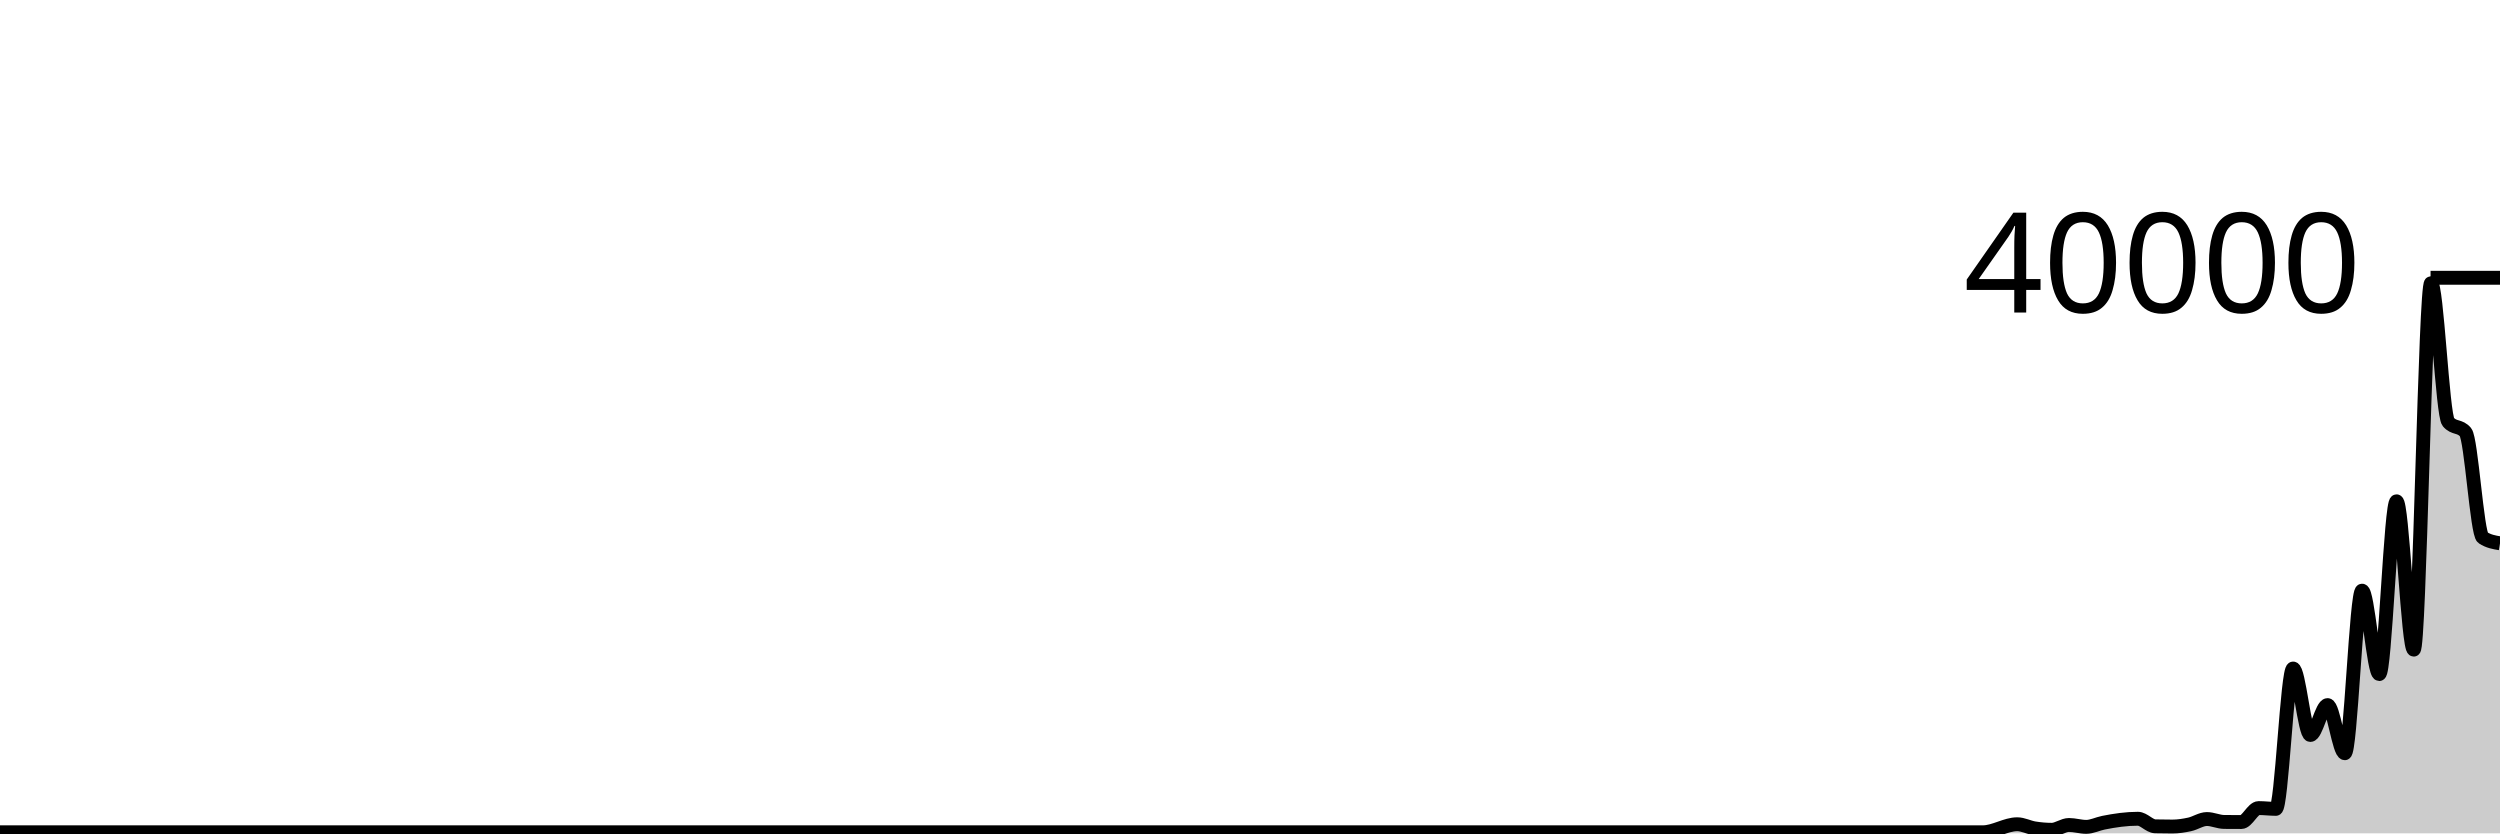
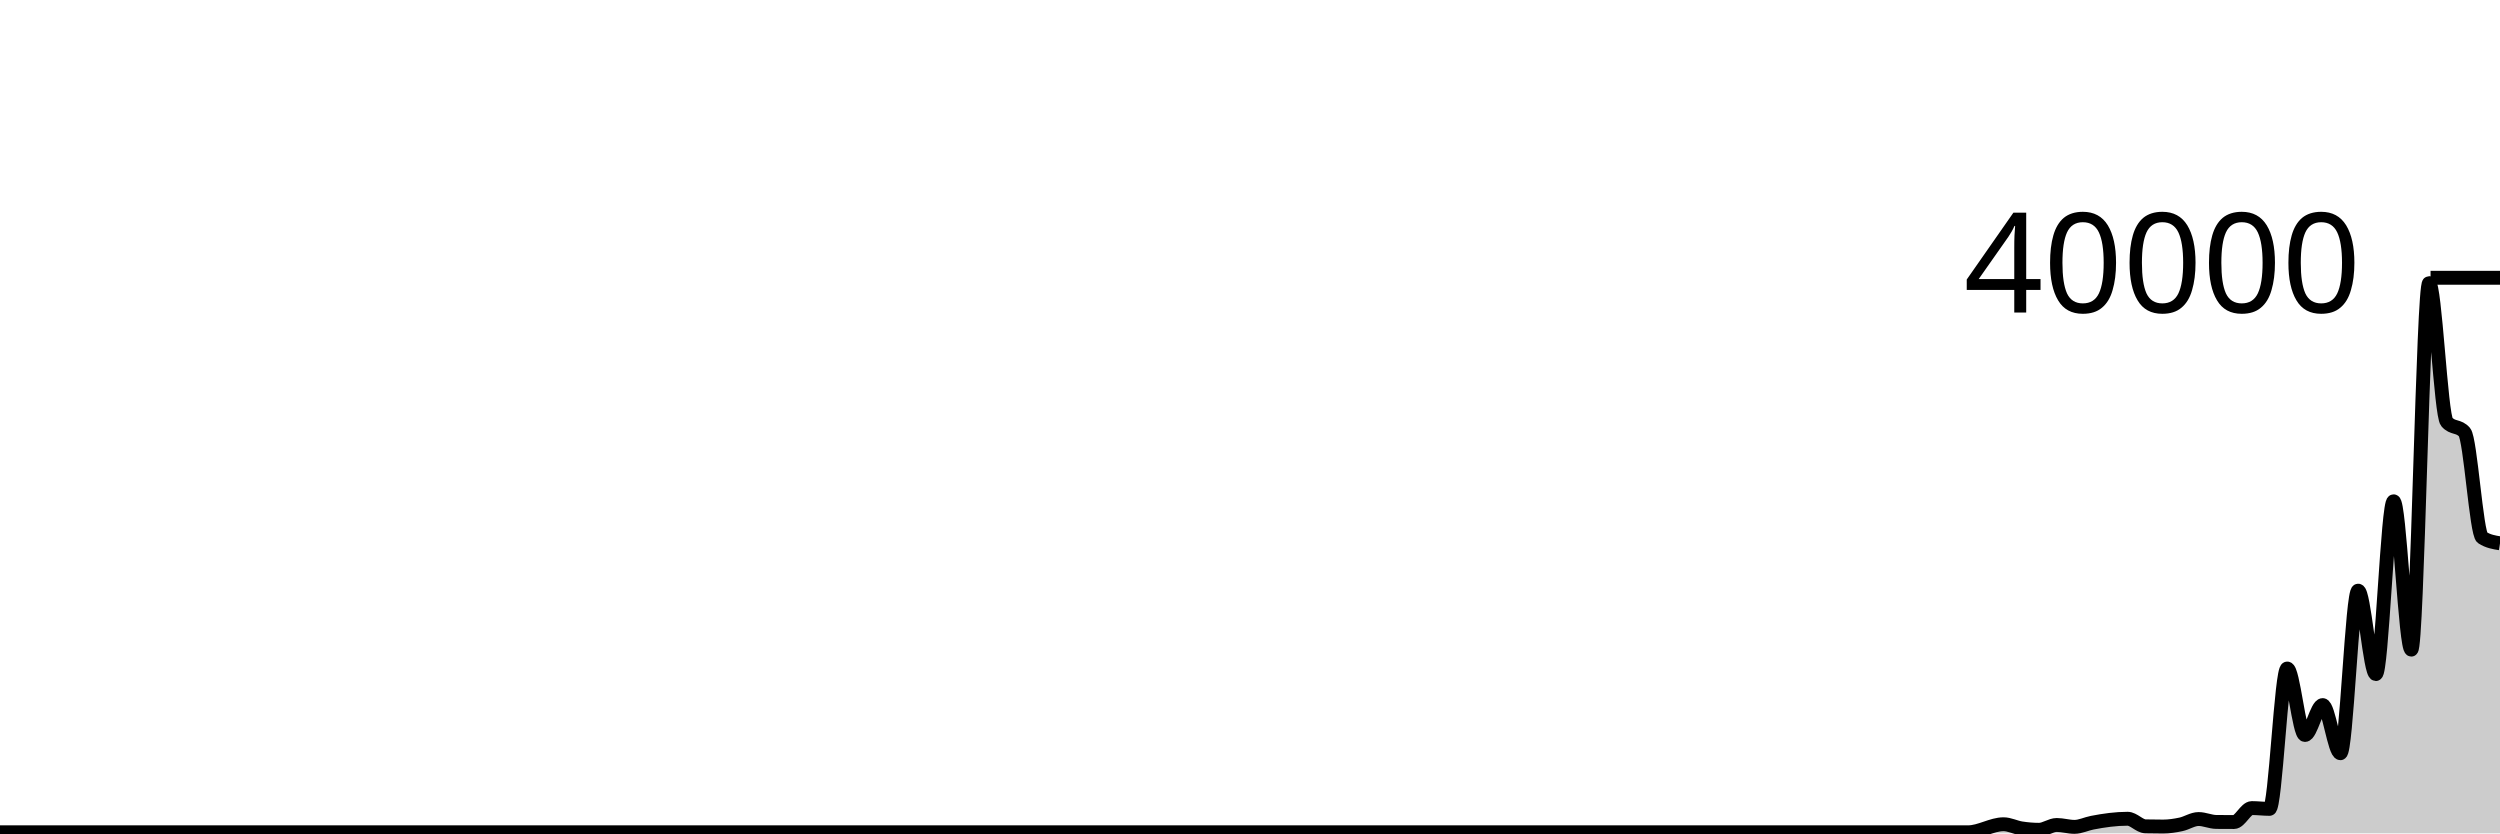
<svg xmlns="http://www.w3.org/2000/svg" viewBox="0 0 180 60">
  <g transform="translate(0,20)">
-     <path class="area" fill="rgba(0, 0, 0, 0.2)" d="M0,39.925C1.655,39.925,3.31,39.925,4.966,39.925C5.379,39.925,5.793,39.925,6.207,39.925C7.034,39.925,7.862,39.925,8.69,39.925C9.517,39.925,10.345,39.925,11.172,39.925C11.586,39.925,12,39.925,12.414,39.925C14.897,39.925,17.379,39.925,19.862,39.925C21.517,39.925,23.172,39.925,24.828,39.925C25.241,39.925,25.655,39.925,26.069,39.925C27.724,39.925,29.379,39.925,31.034,39.925C35.586,39.925,40.138,39.925,44.69,39.925C45.517,39.925,46.345,39.925,47.172,39.925C51.724,39.925,56.276,39.925,60.828,39.925C61.241,39.925,61.655,39.925,62.069,39.925C64.138,39.925,66.207,39.925,68.276,39.925C68.69,39.925,69.103,39.925,69.517,39.925C70.345,39.925,71.172,39.925,72,39.925C74.897,39.925,77.793,39.925,80.69,39.925C84.414,39.925,88.138,39.925,91.862,39.925C92.69,39.925,93.517,39.925,94.345,39.925C99.724,39.925,105.103,39.925,110.483,39.925C111.724,39.925,112.966,39.925,114.207,39.925C115.448,39.925,116.69,39.925,117.931,39.925C118.759,39.925,119.586,39.925,120.414,39.925C122.897,39.925,125.379,39.925,127.862,39.925C128.276,39.925,128.69,39.925,129.103,39.925C129.931,39.925,130.759,39.925,131.586,39.925C132.414,39.925,133.241,39.925,134.069,39.925C134.483,39.925,134.897,39.925,135.31,39.925C135.724,39.925,136.138,39.925,136.552,39.925C136.966,39.925,137.379,39.925,137.793,39.925C139.448,39.925,141.103,39.925,142.759,39.925C143.586,39.925,144.414,39.346,145.241,39.346C145.655,39.346,146.069,39.575,146.483,39.642C146.897,39.708,147.31,39.745,147.724,39.745C148.138,39.745,148.552,39.398,148.966,39.398C149.379,39.398,149.793,39.534,150.207,39.534C150.621,39.534,151.034,39.317,151.448,39.235C152.276,39.07,153.103,38.95,153.931,38.95C154.345,38.95,154.759,39.486,155.172,39.496C155.586,39.506,156,39.511,156.414,39.511C156.828,39.511,157.241,39.446,157.655,39.356C158.069,39.266,158.483,38.97,158.897,38.97C159.31,38.97,159.724,39.176,160.138,39.18C160.552,39.184,160.966,39.186,161.379,39.186C161.793,39.186,162.207,38.182,162.621,38.182C163.034,38.182,163.448,38.238,163.862,38.238C164.276,38.238,164.69,28.133,165.103,28.133C165.517,28.133,165.931,32.919,166.345,32.919C166.759,32.919,167.172,30.766,167.586,30.766C168,30.766,168.414,34.232,168.828,34.232C169.241,34.232,169.655,22.527,170.069,22.527C170.483,22.527,170.897,28.532,171.31,28.532C171.724,28.532,172.138,16.094,172.552,16.094C172.966,16.094,173.379,26.772,173.793,26.772C174.207,26.772,174.621,0.384,175.034,0.384C175.448,0.384,175.862,9.882,176.276,10.377C176.69,10.872,177.103,10.625,177.517,11.12C177.931,11.615,178.345,18.433,178.759,18.707C179.172,18.981,179.586,19.049,180,19.118L180,40C179.586,40,179.172,40,178.759,40C178.345,40,177.931,40,177.517,40C177.103,40,176.69,40,176.276,40C175.862,40,175.448,40,175.034,40C174.621,40,174.207,40,173.793,40C173.379,40,172.966,40,172.552,40C172.138,40,171.724,40,171.31,40C170.897,40,170.483,40,170.069,40C169.655,40,169.241,40,168.828,40C168.414,40,168,40,167.586,40C167.172,40,166.759,40,166.345,40C165.931,40,165.517,40,165.103,40C164.69,40,164.276,40,163.862,40C163.448,40,163.034,40,162.621,40C162.207,40,161.793,40,161.379,40C160.966,40,160.552,40,160.138,40C159.724,40,159.31,40,158.897,40C158.483,40,158.069,40,157.655,40C157.241,40,156.828,40,156.414,40C156,40,155.586,40,155.172,40C154.759,40,154.345,40,153.931,40C153.103,40,152.276,40,151.448,40C151.034,40,150.621,40,150.207,40C149.793,40,149.379,40,148.966,40C148.552,40,148.138,40,147.724,40C147.31,40,146.897,40,146.483,40C146.069,40,145.655,40,145.241,40C144.414,40,143.586,40,142.759,40C141.103,40,139.448,40,137.793,40C137.379,40,136.966,40,136.552,40C136.138,40,135.724,40,135.31,40C134.897,40,134.483,40,134.069,40C133.241,40,132.414,40,131.586,40C130.759,40,129.931,40,129.103,40C128.69,40,128.276,40,127.862,40C125.379,40,122.897,40,120.414,40C119.586,40,118.759,40,117.931,40C116.69,40,115.448,40,114.207,40C112.966,40,111.724,40,110.483,40C105.103,40,99.724,40,94.345,40C93.517,40,92.69,40,91.862,40C88.138,40,84.414,40,80.69,40C77.793,40,74.897,40,72,40C71.172,40,70.345,40,69.517,40C69.103,40,68.69,40,68.276,40C66.207,40,64.138,40,62.069,40C61.655,40,61.241,40,60.828,40C56.276,40,51.724,40,47.172,40C46.345,40,45.517,40,44.69,40C40.138,40,35.586,40,31.034,40C29.379,40,27.724,40,26.069,40C25.655,40,25.241,40,24.828,40C23.172,40,21.517,40,19.862,40C17.379,40,14.897,40,12.414,40C12,40,11.586,40,11.172,40C10.345,40,9.517,40,8.69,40C7.862,40,7.034,40,6.207,40C5.793,40,5.379,40,4.966,40C3.31,40,1.655,40,0,40Z" />
-     <path class="line" stroke="black" fill="none" d="M0,39.925C1.655,39.925,3.31,39.925,4.966,39.925C5.379,39.925,5.793,39.925,6.207,39.925C7.034,39.925,7.862,39.925,8.69,39.925C9.517,39.925,10.345,39.925,11.172,39.925C11.586,39.925,12,39.925,12.414,39.925C14.897,39.925,17.379,39.925,19.862,39.925C21.517,39.925,23.172,39.925,24.828,39.925C25.241,39.925,25.655,39.925,26.069,39.925C27.724,39.925,29.379,39.925,31.034,39.925C35.586,39.925,40.138,39.925,44.69,39.925C45.517,39.925,46.345,39.925,47.172,39.925C51.724,39.925,56.276,39.925,60.828,39.925C61.241,39.925,61.655,39.925,62.069,39.925C64.138,39.925,66.207,39.925,68.276,39.925C68.69,39.925,69.103,39.925,69.517,39.925C70.345,39.925,71.172,39.925,72,39.925C74.897,39.925,77.793,39.925,80.69,39.925C84.414,39.925,88.138,39.925,91.862,39.925C92.69,39.925,93.517,39.925,94.345,39.925C99.724,39.925,105.103,39.925,110.483,39.925C111.724,39.925,112.966,39.925,114.207,39.925C115.448,39.925,116.69,39.925,117.931,39.925C118.759,39.925,119.586,39.925,120.414,39.925C122.897,39.925,125.379,39.925,127.862,39.925C128.276,39.925,128.69,39.925,129.103,39.925C129.931,39.925,130.759,39.925,131.586,39.925C132.414,39.925,133.241,39.925,134.069,39.925C134.483,39.925,134.897,39.925,135.31,39.925C135.724,39.925,136.138,39.925,136.552,39.925C136.966,39.925,137.379,39.925,137.793,39.925C139.448,39.925,141.103,39.925,142.759,39.925C143.586,39.925,144.414,39.346,145.241,39.346C145.655,39.346,146.069,39.575,146.483,39.642C146.897,39.708,147.31,39.745,147.724,39.745C148.138,39.745,148.552,39.398,148.966,39.398C149.379,39.398,149.793,39.534,150.207,39.534C150.621,39.534,151.034,39.317,151.448,39.235C152.276,39.07,153.103,38.95,153.931,38.95C154.345,38.95,154.759,39.486,155.172,39.496C155.586,39.506,156,39.511,156.414,39.511C156.828,39.511,157.241,39.446,157.655,39.356C158.069,39.266,158.483,38.97,158.897,38.97C159.31,38.97,159.724,39.176,160.138,39.18C160.552,39.184,160.966,39.186,161.379,39.186C161.793,39.186,162.207,38.182,162.621,38.182C163.034,38.182,163.448,38.238,163.862,38.238C164.276,38.238,164.69,28.133,165.103,28.133C165.517,28.133,165.931,32.919,166.345,32.919C166.759,32.919,167.172,30.766,167.586,30.766C168,30.766,168.414,34.232,168.828,34.232C169.241,34.232,169.655,22.527,170.069,22.527C170.483,22.527,170.897,28.532,171.31,28.532C171.724,28.532,172.138,16.094,172.552,16.094C172.966,16.094,173.379,26.772,173.793,26.772C174.207,26.772,174.621,0.384,175.034,0.384C175.448,0.384,175.862,9.882,176.276,10.377C176.69,10.872,177.103,10.625,177.517,11.12C177.931,11.615,178.345,18.433,178.759,18.707C179.172,18.981,179.586,19.049,180,19.118" />
+     <path class="area" fill="rgba(0, 0, 0, 0.2)" d="M0,39.925C0.426,39.925,0.851,39.925,1.277,39.925C2.128,39.925,2.979,39.925,3.83,39.925C4.681,39.925,5.532,39.925,6.383,39.925C6.809,39.925,7.234,39.925,7.66,39.925C10.213,39.925,12.766,39.925,15.319,39.925C17.021,39.925,18.723,39.925,20.426,39.925C20.851,39.925,21.277,39.925,21.702,39.925C23.404,39.925,25.106,39.925,26.809,39.925C31.489,39.925,36.17,39.925,40.851,39.925C41.702,39.925,42.553,39.925,43.404,39.925C48.085,39.925,52.766,39.925,57.447,39.925C57.872,39.925,58.298,39.925,58.723,39.925C60.851,39.925,62.979,39.925,65.106,39.925C65.532,39.925,65.957,39.925,66.383,39.925C67.234,39.925,68.085,39.925,68.936,39.925C71.915,39.925,74.894,39.925,77.872,39.925C81.702,39.925,85.532,39.925,89.362,39.925C90.213,39.925,91.064,39.925,91.915,39.925C97.447,39.925,102.979,39.925,108.511,39.925C111.064,39.925,113.617,39.925,116.17,39.925C116.596,39.925,117.021,39.925,117.447,39.925C117.872,39.925,118.298,39.925,118.723,39.925C120.851,39.925,122.979,39.925,125.106,39.925C125.957,39.925,126.809,39.925,127.66,39.925C128.085,39.925,128.511,39.925,128.936,39.925C129.362,39.925,129.787,39.925,130.213,39.925C131.064,39.925,131.915,39.925,132.766,39.925C133.191,39.925,133.617,39.925,134.043,39.925C134.468,39.925,134.894,39.925,135.319,39.925C135.745,39.925,136.17,39.925,136.596,39.925C138.298,39.925,140,39.925,141.702,39.925C142.553,39.925,143.404,39.346,144.255,39.346C144.681,39.346,145.106,39.575,145.532,39.642C145.957,39.708,146.383,39.745,146.809,39.745C147.234,39.745,147.66,39.398,148.085,39.398C148.511,39.398,148.936,39.534,149.362,39.534C149.787,39.534,150.213,39.317,150.638,39.235C151.489,39.07,152.34,38.95,153.191,38.95C153.617,38.95,154.043,39.486,154.468,39.496C154.894,39.506,155.319,39.511,155.745,39.511C156.17,39.511,156.596,39.446,157.021,39.356C157.447,39.266,157.872,38.97,158.298,38.97C158.723,38.97,159.149,39.176,159.574,39.18C160,39.184,160.426,39.186,160.851,39.186C161.277,39.186,161.702,38.182,162.128,38.182C162.553,38.182,162.979,38.238,163.404,38.238C163.83,38.238,164.255,28.133,164.681,28.133C165.106,28.133,165.532,32.919,165.957,32.919C166.383,32.919,166.809,30.766,167.234,30.766C167.66,30.766,168.085,34.232,168.511,34.232C168.936,34.232,169.362,22.527,169.787,22.527C170.213,22.527,170.638,28.532,171.064,28.532C171.489,28.532,171.915,16.094,172.34,16.094C172.766,16.094,173.191,26.772,173.617,26.772C174.043,26.772,174.468,0.384,174.894,0.384C175.319,0.384,175.745,9.882,176.17,10.377C176.596,10.872,177.021,10.625,177.447,11.12C177.872,11.615,178.298,18.433,178.723,18.707C179.149,18.981,179.574,19.049,180,19.118L180,40C179.574,40,179.149,40,178.723,40C178.298,40,177.872,40,177.447,40C177.021,40,176.596,40,176.17,40C175.745,40,175.319,40,174.894,40C174.468,40,174.043,40,173.617,40C173.191,40,172.766,40,172.34,40C171.915,40,171.489,40,171.064,40C170.638,40,170.213,40,169.787,40C169.362,40,168.936,40,168.511,40C168.085,40,167.66,40,167.234,40C166.809,40,166.383,40,165.957,40C165.532,40,165.106,40,164.681,40C164.255,40,163.83,40,163.404,40C162.979,40,162.553,40,162.128,40C161.702,40,161.277,40,160.851,40C160.426,40,160,40,159.574,40C159.149,40,158.723,40,158.298,40C157.872,40,157.447,40,157.021,40C156.596,40,156.17,40,155.745,40C155.319,40,154.894,40,154.468,40C154.043,40,153.617,40,153.191,40C152.34,40,151.489,40,150.638,40C150.213,40,149.787,40,149.362,40C148.936,40,148.511,40,148.085,40C147.66,40,147.234,40,146.809,40C146.383,40,145.957,40,145.532,40C145.106,40,144.681,40,144.255,40C143.404,40,142.553,40,141.702,40C140,40,138.298,40,136.596,40C136.17,40,135.745,40,135.319,40C134.894,40,134.468,40,134.043,40C133.617,40,133.191,40,132.766,40C131.915,40,131.064,40,130.213,40C129.787,40,129.362,40,128.936,40C128.511,40,128.085,40,127.66,40C126.809,40,125.957,40,125.106,40C122.979,40,120.851,40,118.723,40C118.298,40,117.872,40,117.447,40C117.021,40,116.596,40,116.17,40C113.617,40,111.064,40,108.511,40C102.979,40,97.447,40,91.915,40C91.064,40,90.213,40,89.362,40C85.532,40,81.702,40,77.872,40C74.894,40,71.915,40,68.936,40C68.085,40,67.234,40,66.383,40C65.957,40,65.532,40,65.106,40C62.979,40,60.851,40,58.723,40C58.298,40,57.872,40,57.447,40C52.766,40,48.085,40,43.404,40C42.553,40,41.702,40,40.851,40C36.17,40,31.489,40,26.809,40C25.106,40,23.404,40,21.702,40C21.277,40,20.851,40,20.426,40C18.723,40,17.021,40,15.319,40C12.766,40,10.213,40,7.66,40C7.234,40,6.809,40,6.383,40C5.532,40,4.681,40,3.83,40C2.979,40,2.128,40,1.277,40C0.851,40,0.426,40,0,40Z" />
+     <path class="line" stroke="black" fill="none" d="M0,39.925C0.426,39.925,0.851,39.925,1.277,39.925C2.128,39.925,2.979,39.925,3.83,39.925C4.681,39.925,5.532,39.925,6.383,39.925C6.809,39.925,7.234,39.925,7.66,39.925C10.213,39.925,12.766,39.925,15.319,39.925C17.021,39.925,18.723,39.925,20.426,39.925C20.851,39.925,21.277,39.925,21.702,39.925C23.404,39.925,25.106,39.925,26.809,39.925C31.489,39.925,36.17,39.925,40.851,39.925C41.702,39.925,42.553,39.925,43.404,39.925C48.085,39.925,52.766,39.925,57.447,39.925C57.872,39.925,58.298,39.925,58.723,39.925C60.851,39.925,62.979,39.925,65.106,39.925C65.532,39.925,65.957,39.925,66.383,39.925C67.234,39.925,68.085,39.925,68.936,39.925C71.915,39.925,74.894,39.925,77.872,39.925C81.702,39.925,85.532,39.925,89.362,39.925C90.213,39.925,91.064,39.925,91.915,39.925C97.447,39.925,102.979,39.925,108.511,39.925C111.064,39.925,113.617,39.925,116.17,39.925C116.596,39.925,117.021,39.925,117.447,39.925C117.872,39.925,118.298,39.925,118.723,39.925C120.851,39.925,122.979,39.925,125.106,39.925C125.957,39.925,126.809,39.925,127.66,39.925C128.085,39.925,128.511,39.925,128.936,39.925C129.362,39.925,129.787,39.925,130.213,39.925C131.064,39.925,131.915,39.925,132.766,39.925C133.191,39.925,133.617,39.925,134.043,39.925C134.468,39.925,134.894,39.925,135.319,39.925C135.745,39.925,136.17,39.925,136.596,39.925C138.298,39.925,140,39.925,141.702,39.925C142.553,39.925,143.404,39.346,144.255,39.346C144.681,39.346,145.106,39.575,145.532,39.642C145.957,39.708,146.383,39.745,146.809,39.745C147.234,39.745,147.66,39.398,148.085,39.398C148.511,39.398,148.936,39.534,149.362,39.534C149.787,39.534,150.213,39.317,150.638,39.235C151.489,39.07,152.34,38.95,153.191,38.95C153.617,38.95,154.043,39.486,154.468,39.496C154.894,39.506,155.319,39.511,155.745,39.511C156.17,39.511,156.596,39.446,157.021,39.356C157.447,39.266,157.872,38.97,158.298,38.97C158.723,38.97,159.149,39.176,159.574,39.18C160,39.184,160.426,39.186,160.851,39.186C161.277,39.186,161.702,38.182,162.128,38.182C162.553,38.182,162.979,38.238,163.404,38.238C163.83,38.238,164.255,28.133,164.681,28.133C165.106,28.133,165.532,32.919,165.957,32.919C166.383,32.919,166.809,30.766,167.234,30.766C167.66,30.766,168.085,34.232,168.511,34.232C168.936,34.232,169.362,22.527,169.787,22.527C170.213,22.527,170.638,28.532,171.064,28.532C171.489,28.532,171.915,16.094,172.34,16.094C172.766,16.094,173.191,26.772,173.617,26.772C174.043,26.772,174.468,0.384,174.894,0.384C175.319,0.384,175.745,9.882,176.17,10.377C176.596,10.872,177.021,10.625,177.447,11.12C177.872,11.615,178.298,18.433,178.723,18.707C179.149,18.981,179.574,19.049,180,19.118" />
    <path class="axis-ceiling" stroke-width="1" stroke="black" fill="none" d="M175,0L180,0" />
    <text class="axis-ceiling-label" font-family="sans-serif" text-anchor="end" font-size="10px" x="170" y="2.5">40000</text>
  </g>
</svg>
